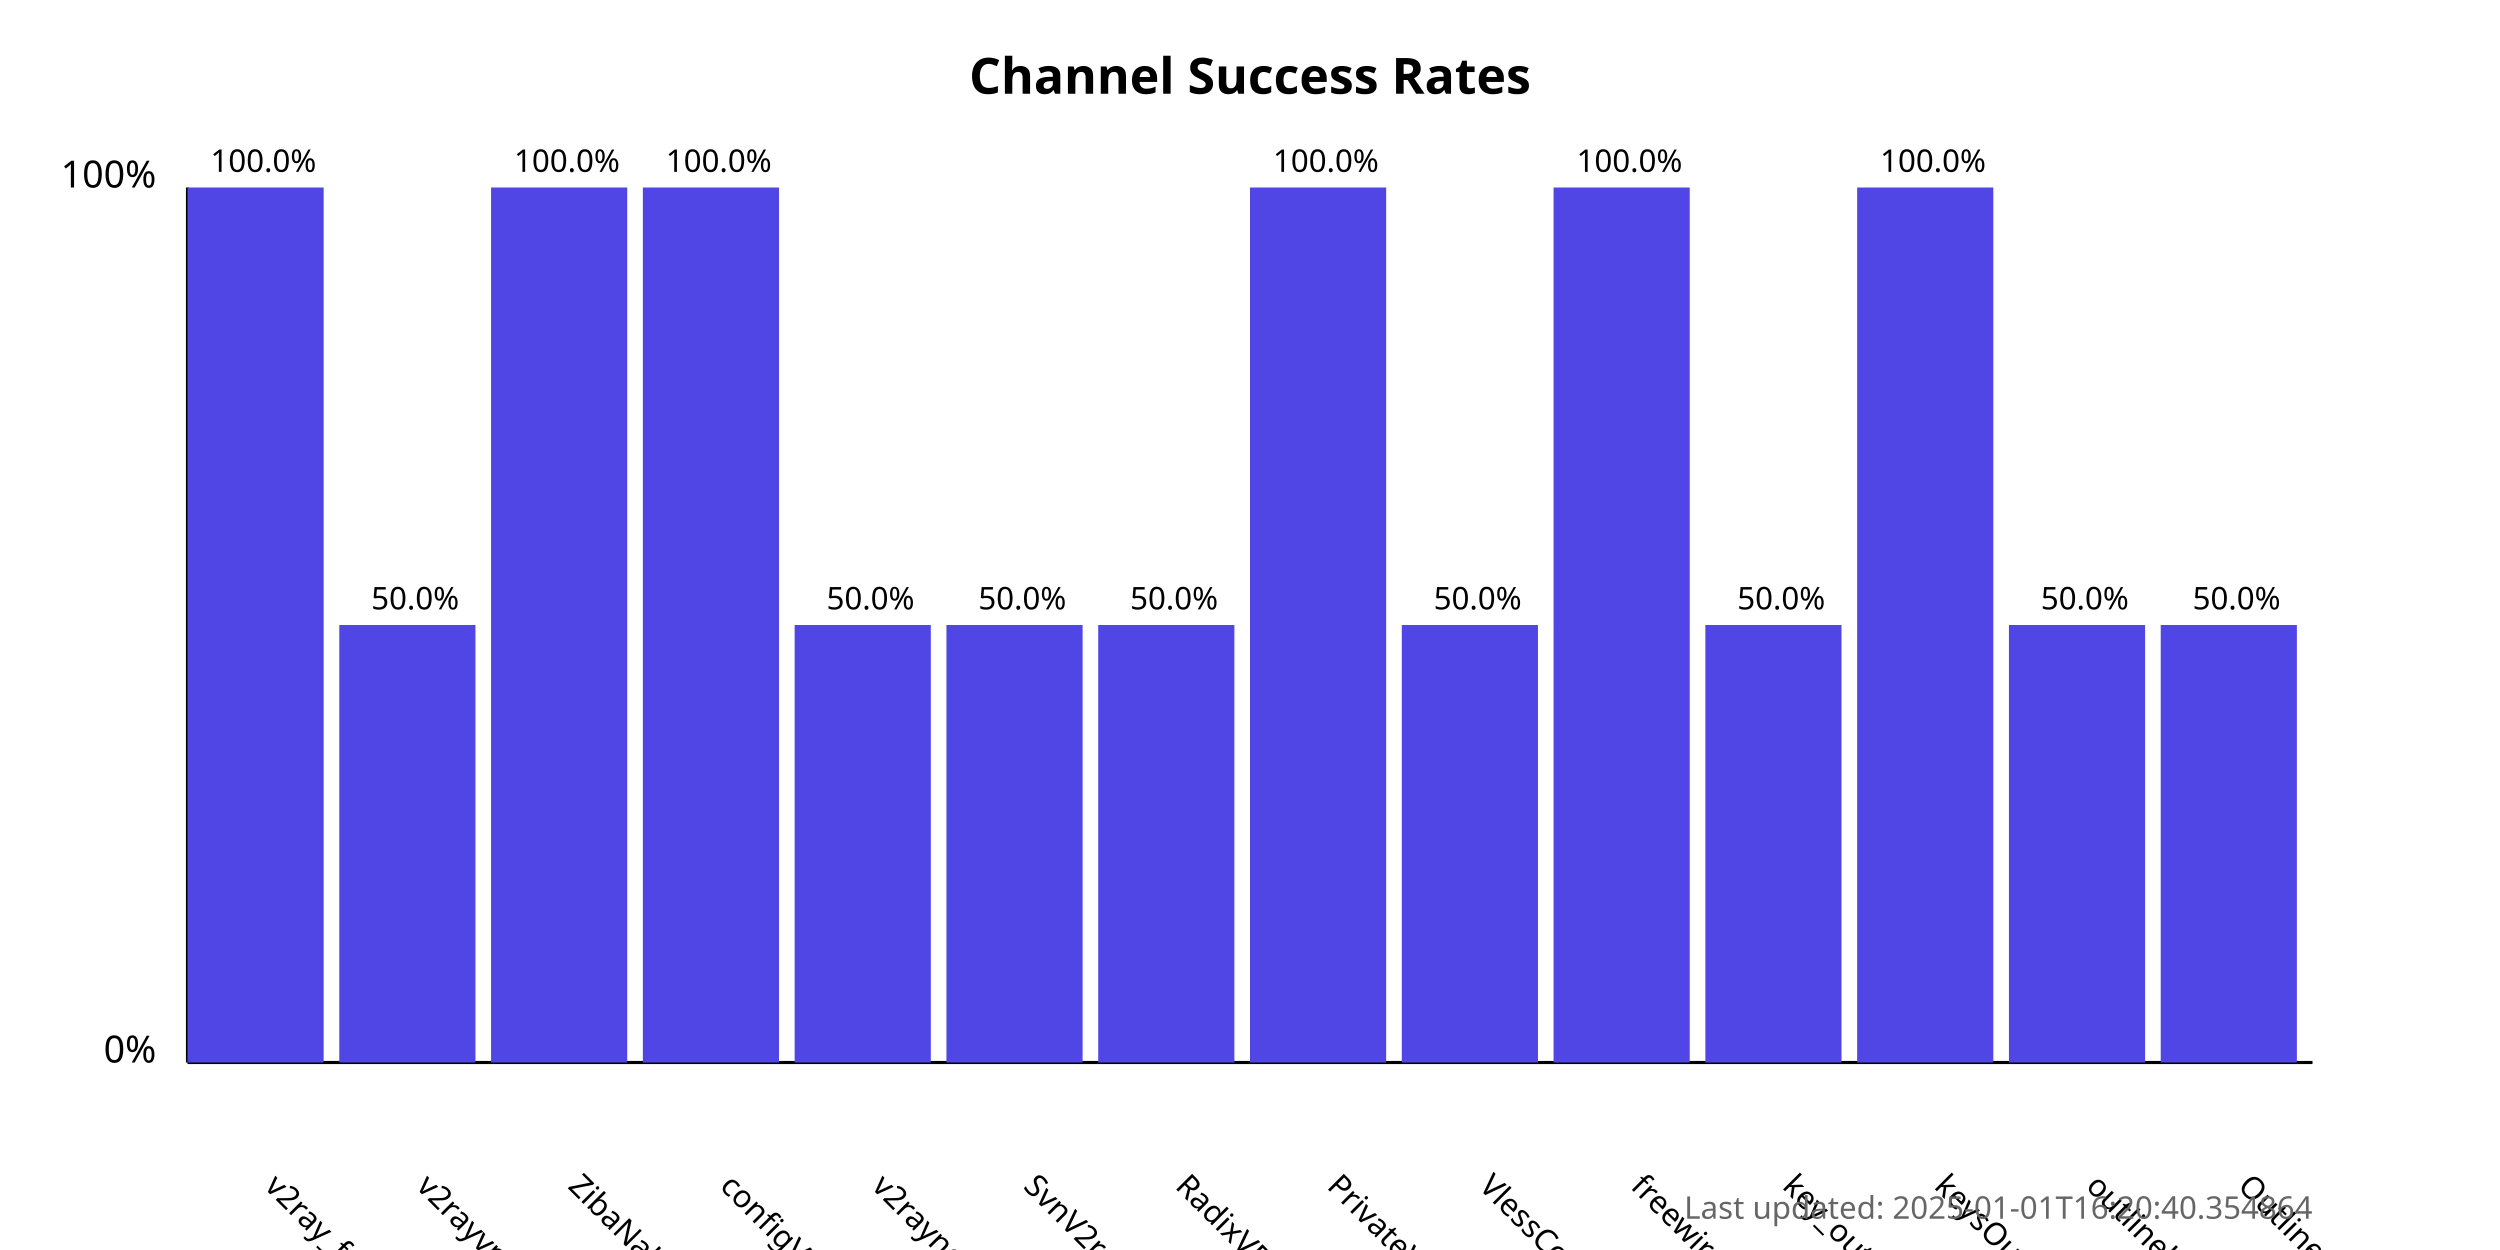
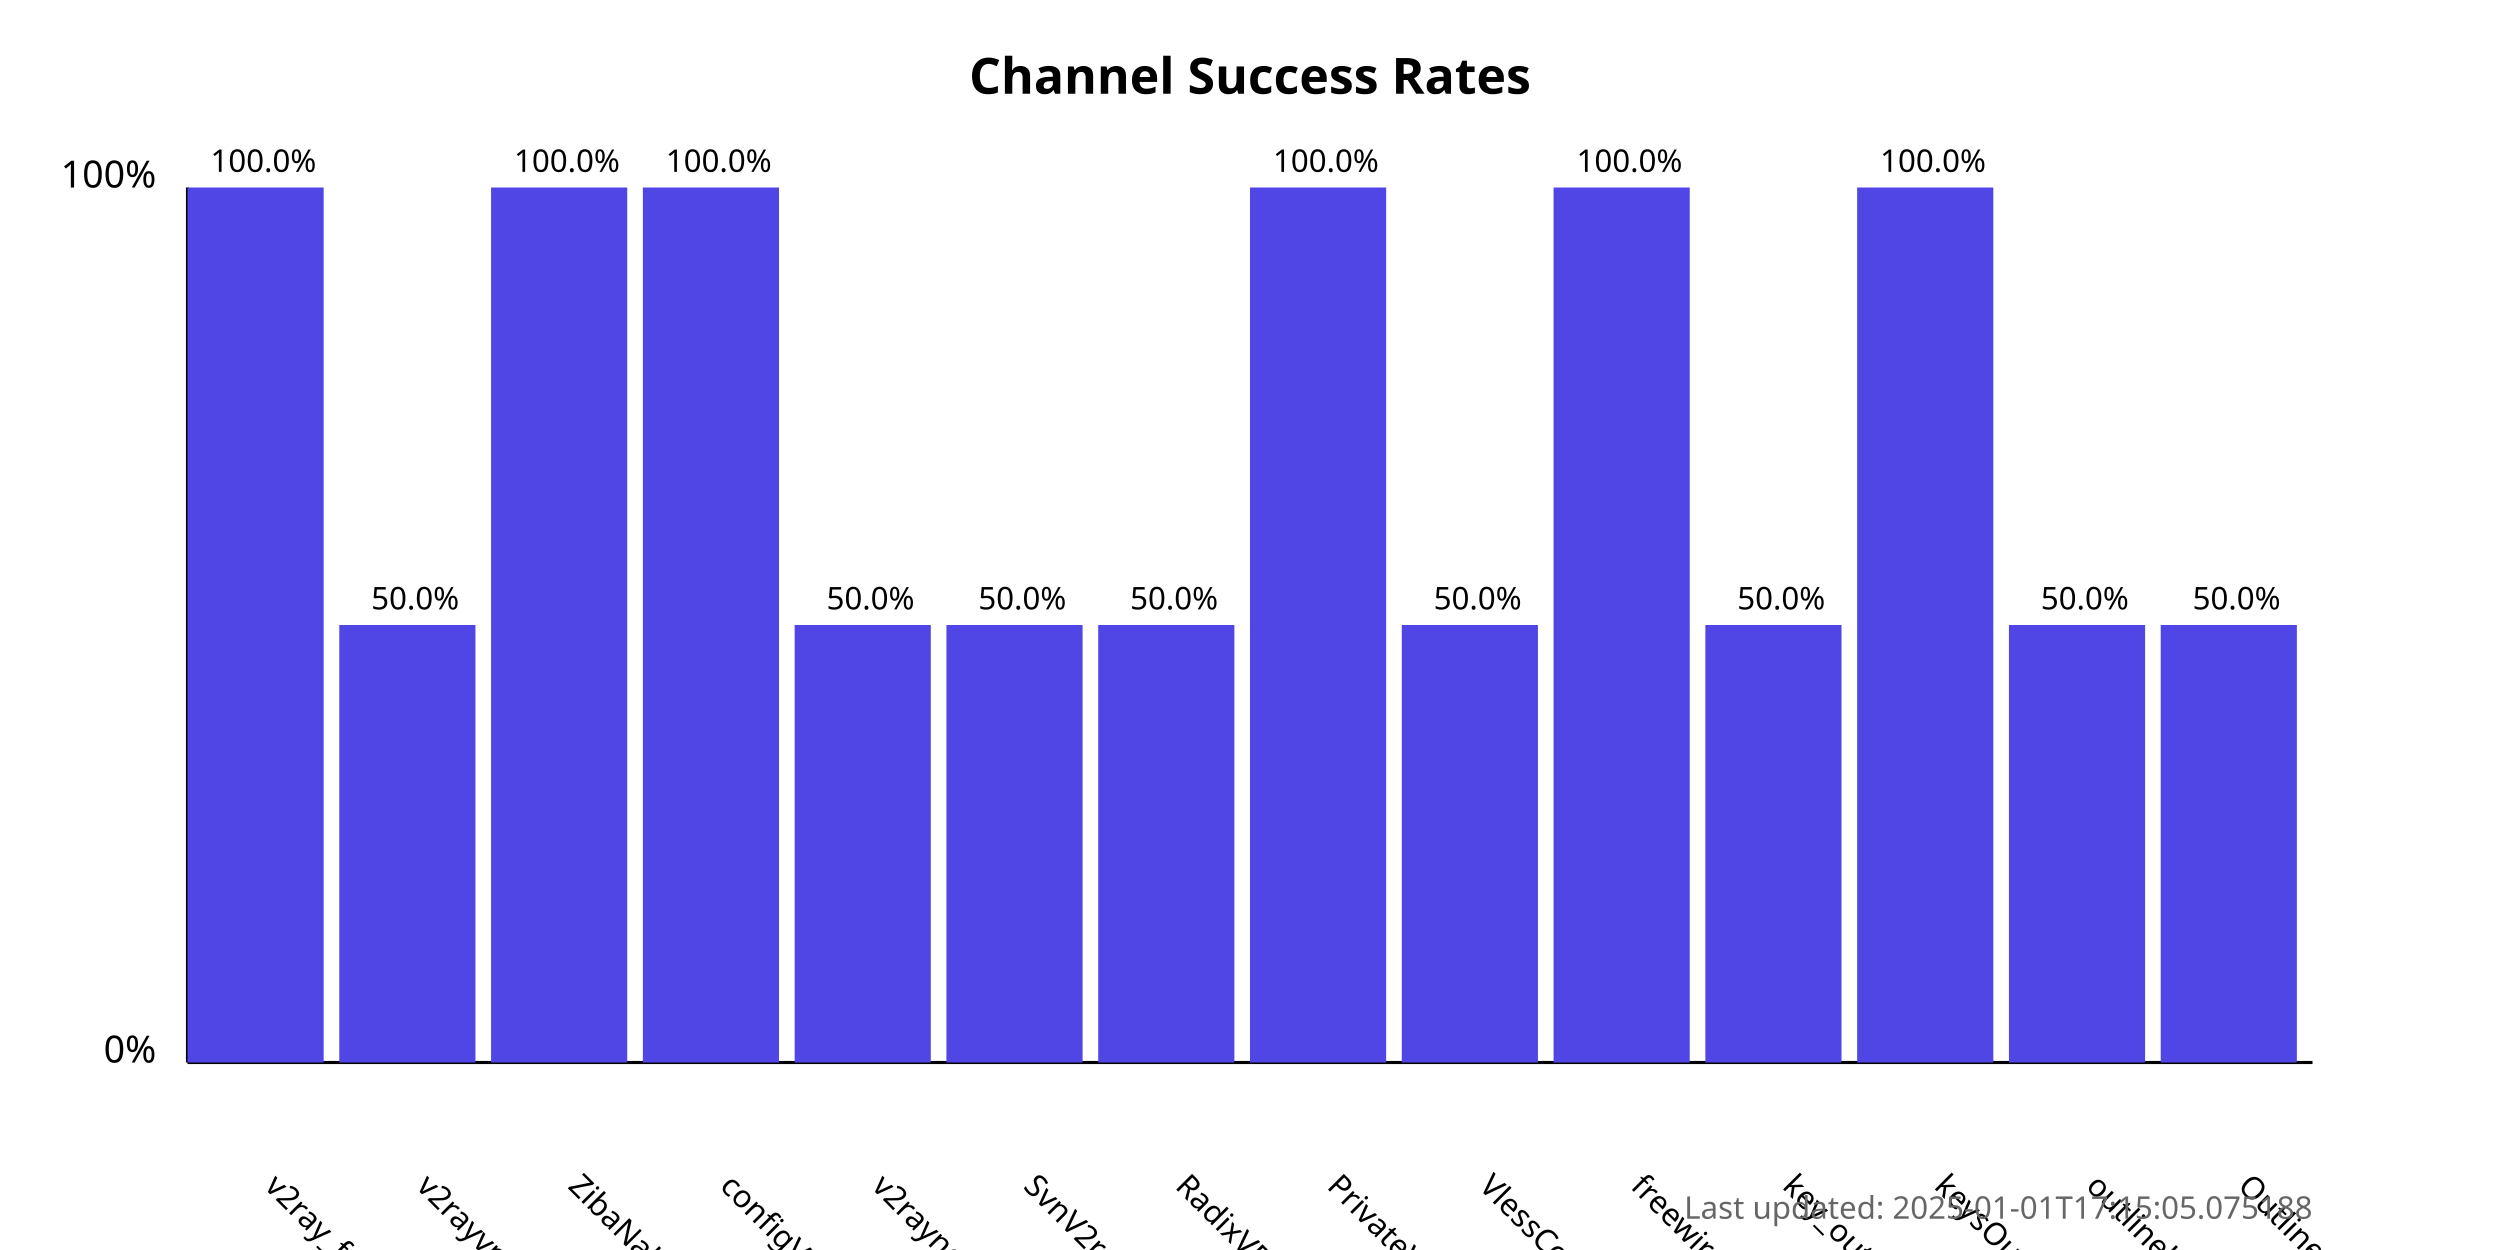
<svg xmlns="http://www.w3.org/2000/svg" width="800" height="400">
  <style>
            .chart-title { font: bold 16px sans-serif; }
            .axis-label { font: 12px sans-serif; }
            .tick-label { font: 10px sans-serif; }
            .bar { fill: #4f46e5; }
            .bar:hover { fill: #6366f1; }
            .timestamp { font: 10px sans-serif; fill: #666; }
        </style>
  <text x="400.0" y="30" text-anchor="middle" class="chart-title">
            Channel Success Rates
        </text>
  <line x1="60" y1="340" x2="60" y2="60" stroke="black" stroke-width="1" />
  <line x1="60" y1="340" x2="740" y2="340" stroke="black" stroke-width="1" />
  <text x="50" y="340" text-anchor="end" class="axis-label">0%</text>
  <text x="50" y="60" text-anchor="end" class="axis-label">100%</text>
  <g>
    <rect x="60" y="60.0" width="43.571" height="280.0" class="bar" />
    <text x="84.286" y="380" transform="rotate(45, 84.28571, 380)" text-anchor="start" class="tick-label">
                v2ray_free_conf
            </text>
    <text x="84.286" y="55.0" text-anchor="middle" class="tick-label">
                100.0%
            </text>
  </g>
  <g>
    <rect x="108.571" y="200.0" width="43.571" height="140.0" class="bar" />
    <text x="132.857" y="380" transform="rotate(45, 132.8571, 380)" text-anchor="start" class="tick-label">
                v2rayvpno
            </text>
    <text x="132.857" y="195.0" text-anchor="middle" class="tick-label">
                50.0%
            </text>
  </g>
  <g>
    <rect x="157.143" y="60.0" width="43.571" height="280.0" class="bar" />
    <text x="181.429" y="380" transform="rotate(45, 181.4286, 380)" text-anchor="start" class="tick-label">
                ZibaNabz
            </text>
    <text x="181.429" y="55.0" text-anchor="middle" class="tick-label">
                100.0%
            </text>
  </g>
  <g>
    <rect x="205.714" y="60.0" width="43.571" height="280.0" class="bar" />
    <text x="230.0" y="380" transform="rotate(45, 230.0, 380)" text-anchor="start" class="tick-label">
                configV2rayForFree
            </text>
    <text x="230.0" y="55.0" text-anchor="middle" class="tick-label">
                100.0%
            </text>
  </g>
  <g>
    <rect x="254.286" y="200.0" width="43.571" height="140.0" class="bar" />
    <text x="278.571" y="380" transform="rotate(45, 278.5714, 380)" text-anchor="start" class="tick-label">
                v2rayngvpn
            </text>
    <text x="278.571" y="195.0" text-anchor="middle" class="tick-label">
                50.0%
            </text>
  </g>
  <g>
    <rect x="302.857" y="200.0" width="43.571" height="140.0" class="bar" />
    <text x="327.143" y="380" transform="rotate(45, 327.1429, 380)" text-anchor="start" class="tick-label">
                SvnV2ray
            </text>
    <text x="327.143" y="195.0" text-anchor="middle" class="tick-label">
                50.0%
            </text>
  </g>
  <g>
    <rect x="351.429" y="200.0" width="43.571" height="140.0" class="bar" />
    <text x="375.714" y="380" transform="rotate(45, 375.7143, 380)" text-anchor="start" class="tick-label">
                RadixVPN
            </text>
    <text x="375.714" y="195.0" text-anchor="middle" class="tick-label">
                50.0%
            </text>
  </g>
  <g>
    <rect x="400" y="60.0" width="43.571" height="280.0" class="bar" />
    <text x="424.286" y="380" transform="rotate(45, 424.2857, 380)" text-anchor="start" class="tick-label">
                PrivateVPNs
            </text>
    <text x="424.286" y="55.0" text-anchor="middle" class="tick-label">
                100.0%
            </text>
  </g>
  <g>
    <rect x="448.571" y="200.0" width="43.571" height="140.0" class="bar" />
    <text x="472.857" y="380" transform="rotate(45, 472.8571, 380)" text-anchor="start" class="tick-label">
                VlessConfig
            </text>
    <text x="472.857" y="195.0" text-anchor="middle" class="tick-label">
                50.0%
            </text>
  </g>
  <g>
    <rect x="497.143" y="60.0" width="43.571" height="280.0" class="bar" />
    <text x="521.429" y="380" transform="rotate(45, 521.4286, 380)" text-anchor="start" class="tick-label">
                freewireguard
            </text>
    <text x="521.429" y="55.0" text-anchor="middle" class="tick-label">
                100.0%
            </text>
  </g>
  <g>
    <rect x="545.714" y="200.0" width="43.571" height="140.0" class="bar" />
    <text x="570.0" y="380" transform="rotate(45, 570.0, 380)" text-anchor="start" class="tick-label">
                key_outline
            </text>
    <text x="570.0" y="195.0" text-anchor="middle" class="tick-label">
                50.0%
            </text>
  </g>
  <g>
    <rect x="594.286" y="60.0" width="43.571" height="280.0" class="bar" />
    <text x="618.571" y="380" transform="rotate(45, 618.5714, 380)" text-anchor="start" class="tick-label">
                keysOutline
            </text>
    <text x="618.571" y="55.0" text-anchor="middle" class="tick-label">
                100.0%
            </text>
  </g>
  <g>
    <rect x="642.857" y="200.0" width="43.571" height="140.0" class="bar" />
    <text x="667.143" y="380" transform="rotate(45, 667.1429, 380)" text-anchor="start" class="tick-label">
                outlinekeys_free
            </text>
    <text x="667.143" y="195.0" text-anchor="middle" class="tick-label">
                50.0%
            </text>
  </g>
  <g>
    <rect x="691.429" y="200.0" width="43.571" height="140.0" class="bar" />
    <text x="715.714" y="380" transform="rotate(45, 715.7143, 380)" text-anchor="start" class="tick-label">
                OutlineReleasedKey
            </text>
    <text x="715.714" y="195.0" text-anchor="middle" class="tick-label">
                50.0%
            </text>
  </g>
  <text x="740" y="390" text-anchor="end" class="timestamp">
-             Last updated: 2025-01-01T16:20:40.354864
+             Last updated: 2025-01-01T17:15:05.075188
        </text>
</svg>
